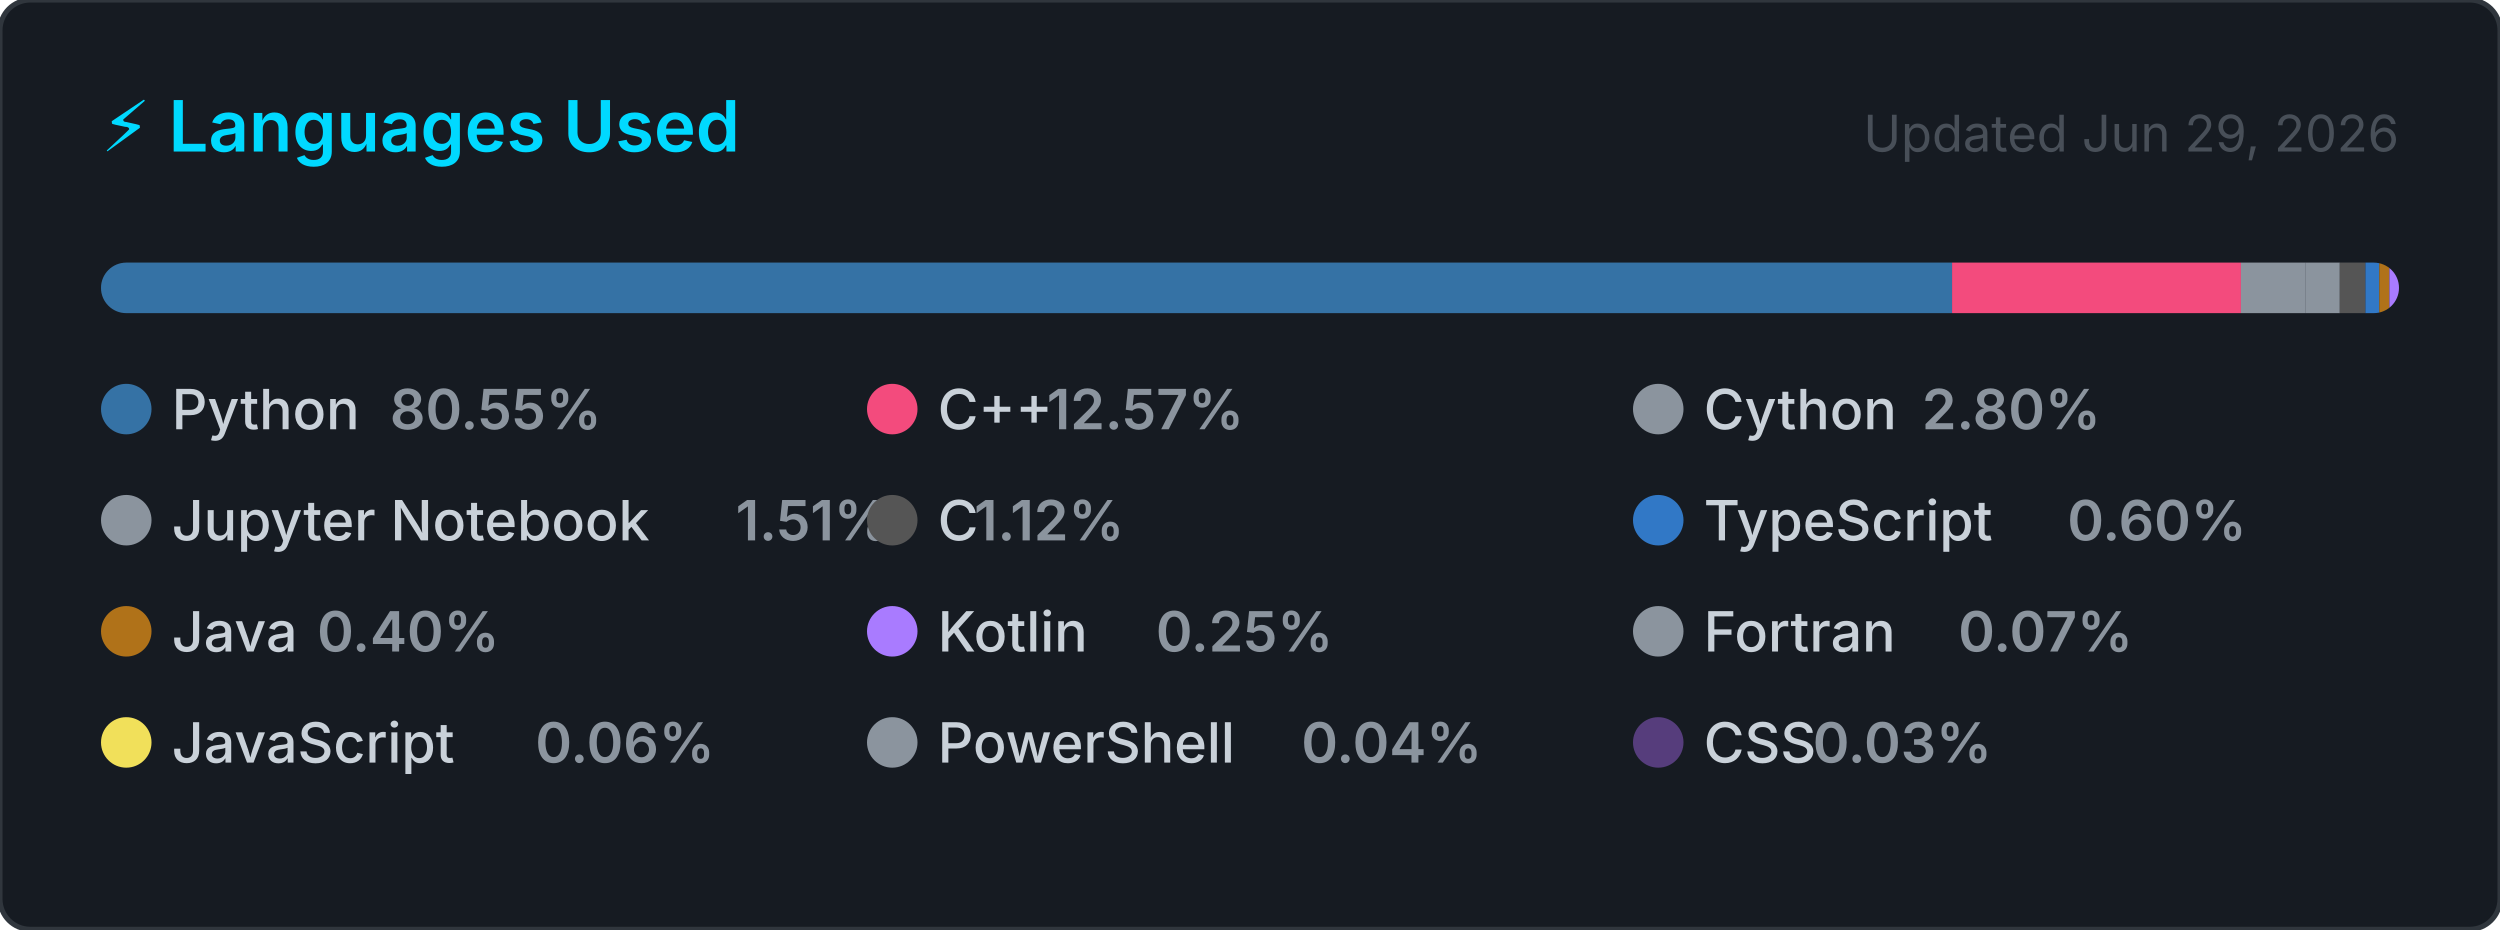
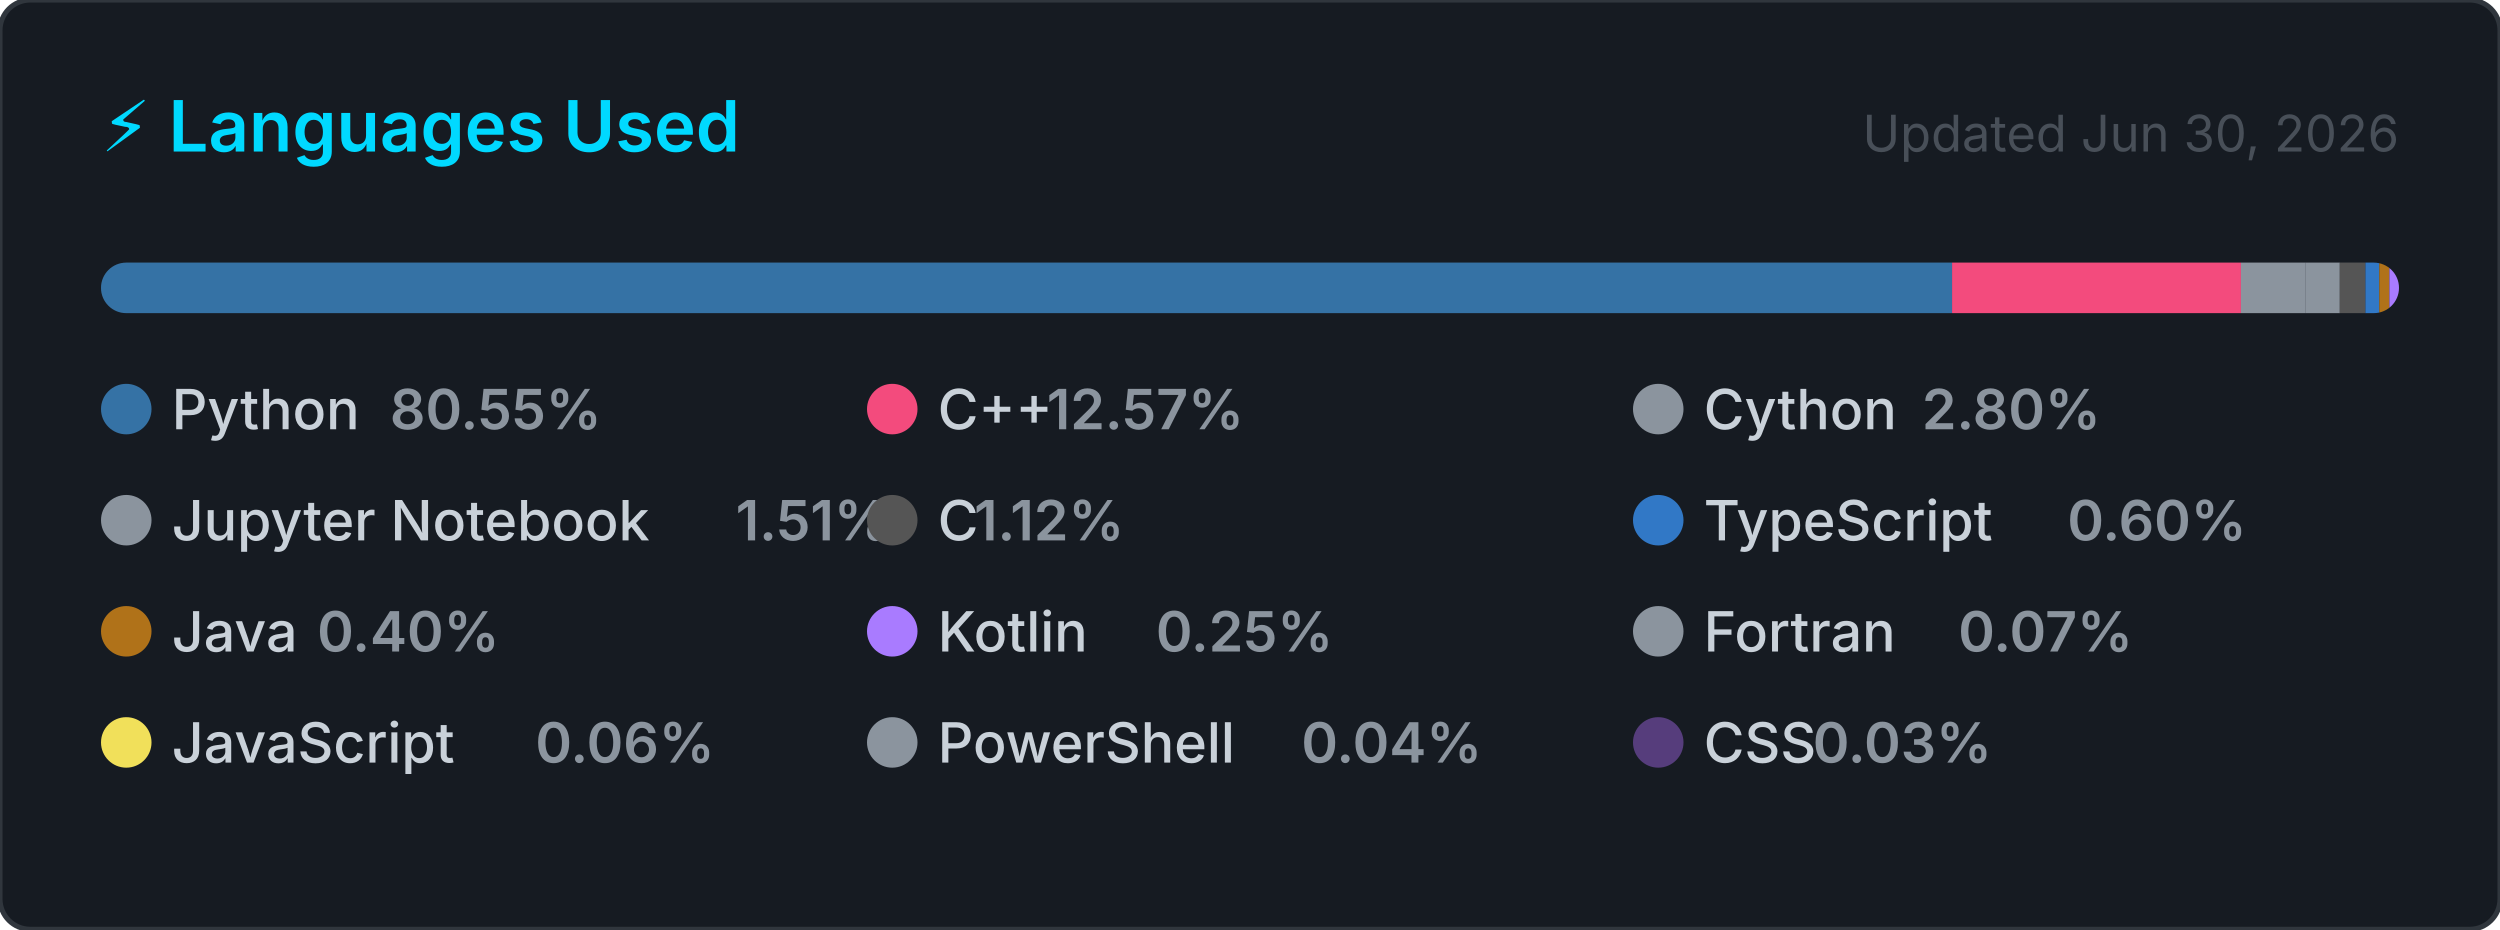
<svg xmlns="http://www.w3.org/2000/svg" width="495" height="184" viewBox="0 0 495 184" role="img" aria-label="Top programming languages for Claudia-Rocha-H">
  <style>
    .card      { fill: #161b22; stroke: #30363d; stroke-width: 1; }
    .title     { font: 600 14px -apple-system, BlinkMacSystemFont, 'Segoe UI', sans-serif; fill: #00D9FF; }
    .updated   { font: 400 10px -apple-system, BlinkMacSystemFont, 'Segoe UI', sans-serif; fill: #484f58; }
    .lang-name { font: 500 11px -apple-system, BlinkMacSystemFont, 'Segoe UI', sans-serif; fill: #c9d1d9; }
    .lang-pct  { font: 600 11px -apple-system, BlinkMacSystemFont, 'Segoe UI', sans-serif; fill: #8b949e; }
  </style>
  <defs>
    <clipPath id="bar-clip">
      <rect x="20" y="52" width="455" height="10" rx="5" />
    </clipPath>
  </defs>
  <rect width="495" height="184" rx="6" ry="6" class="card" />
  <text x="20" y="30" class="title">⚡ Languages Used</text>
-   <text x="475" y="30" class="updated" text-anchor="end">Updated Jun 29, 2026</text>
+   <text x="475" y="30" class="updated" text-anchor="end">Updated Jun 30, 2026</text>
  <rect x="20" y="52" width="455" height="10" rx="5" fill="#21262d" />
  <g clip-path="url(#bar-clip)">
    <rect x="20.00" y="52" width="366.51" height="10" fill="#3572A5" />
    <rect x="386.51" y="52" width="57.20" height="10" fill="#f34b7d" />
    <rect x="443.71" y="52" width="12.72" height="10" fill="#8b949e" />
    <rect x="456.43" y="52" width="6.85" height="10" fill="#8b949e" />
    <rect x="463.28" y="52" width="5.08" height="10" fill="#555555" />
    <rect x="468.36" y="52" width="2.74" height="10" fill="#3178c6" />
    <rect x="471.10" y="52" width="2.00" height="10" fill="#b07219" />
    <rect x="473.10" y="52" width="2.00" height="10" fill="#A97BFF" />
    <rect x="475.10" y="52" width="2.00" height="10" fill="#8b949e" />
    <rect x="477.10" y="52" width="2.00" height="10" fill="#f1e05a" />
    <rect x="479.10" y="52" width="2.00" height="10" fill="#8b949e" />
    <rect x="481.10" y="52" width="2.00" height="10" fill="#563d7c" />
  </g>
  <g transform="translate(20, 76)">
    <circle cx="5" cy="5" r="5" fill="#3572A5" />
    <text x="14" y="9" class="lang-name">Python</text>
    <text x="14" y="9" class="lang-pct" dx="43.2">80.55%</text>
  </g>
  <g transform="translate(171.6667, 76)">
    <circle cx="5" cy="5" r="5" fill="#f34b7d" />
    <text x="14" y="9" class="lang-name">C++</text>
    <text x="14" y="9" class="lang-pct" dx="21.6">12.57%</text>
  </g>
  <g transform="translate(323.3333, 76)">
    <circle cx="5" cy="5" r="5" fill="#8b949e" />
    <text x="14" y="9" class="lang-name">Cython</text>
    <text x="14" y="9" class="lang-pct" dx="43.2">2.80%</text>
  </g>
  <g transform="translate(20, 98)">
    <circle cx="5" cy="5" r="5" fill="#8b949e" />
    <text x="14" y="9" class="lang-name">Jupyter Notebook</text>
    <text x="14" y="9" class="lang-pct" dx="111.667">1.51%</text>
  </g>
  <g transform="translate(171.6667, 98)">
    <circle cx="5" cy="5" r="5" fill="#555555" />
    <text x="14" y="9" class="lang-name">C</text>
    <text x="14" y="9" class="lang-pct" dx="7.2">1.12%</text>
  </g>
  <g transform="translate(323.3333, 98)">
    <circle cx="5" cy="5" r="5" fill="#3178c6" />
    <text x="14" y="9" class="lang-name">TypeScript</text>
    <text x="14" y="9" class="lang-pct" dx="72">0.60%</text>
  </g>
  <g transform="translate(20, 120)">
    <circle cx="5" cy="5" r="5" fill="#b07219" />
    <text x="14" y="9" class="lang-name">Java</text>
    <text x="14" y="9" class="lang-pct" dx="28.8">0.40%</text>
  </g>
  <g transform="translate(171.6667, 120)">
    <circle cx="5" cy="5" r="5" fill="#A97BFF" />
    <text x="14" y="9" class="lang-name">Kotlin</text>
    <text x="14" y="9" class="lang-pct" dx="43.2">0.25%</text>
  </g>
  <g transform="translate(323.3333, 120)">
    <circle cx="5" cy="5" r="5" fill="#8b949e" />
    <text x="14" y="9" class="lang-name">Fortran</text>
    <text x="14" y="9" class="lang-pct" dx="50.4">0.07%</text>
  </g>
  <g transform="translate(20, 142)">
    <circle cx="5" cy="5" r="5" fill="#f1e05a" />
    <text x="14" y="9" class="lang-name">JavaScript</text>
    <text x="14" y="9" class="lang-pct" dx="72">0.06%</text>
  </g>
  <g transform="translate(171.6667, 142)">
    <circle cx="5" cy="5" r="5" fill="#8b949e" />
    <text x="14" y="9" class="lang-name">PowerShell</text>
    <text x="14" y="9" class="lang-pct" dx="72">0.04%</text>
  </g>
  <g transform="translate(323.3333, 142)">
    <circle cx="5" cy="5" r="5" fill="#563d7c" />
    <text x="14" y="9" class="lang-name">CSS</text>
    <text x="14" y="9" class="lang-pct" dx="21.6">0.03%</text>
  </g>
</svg>
